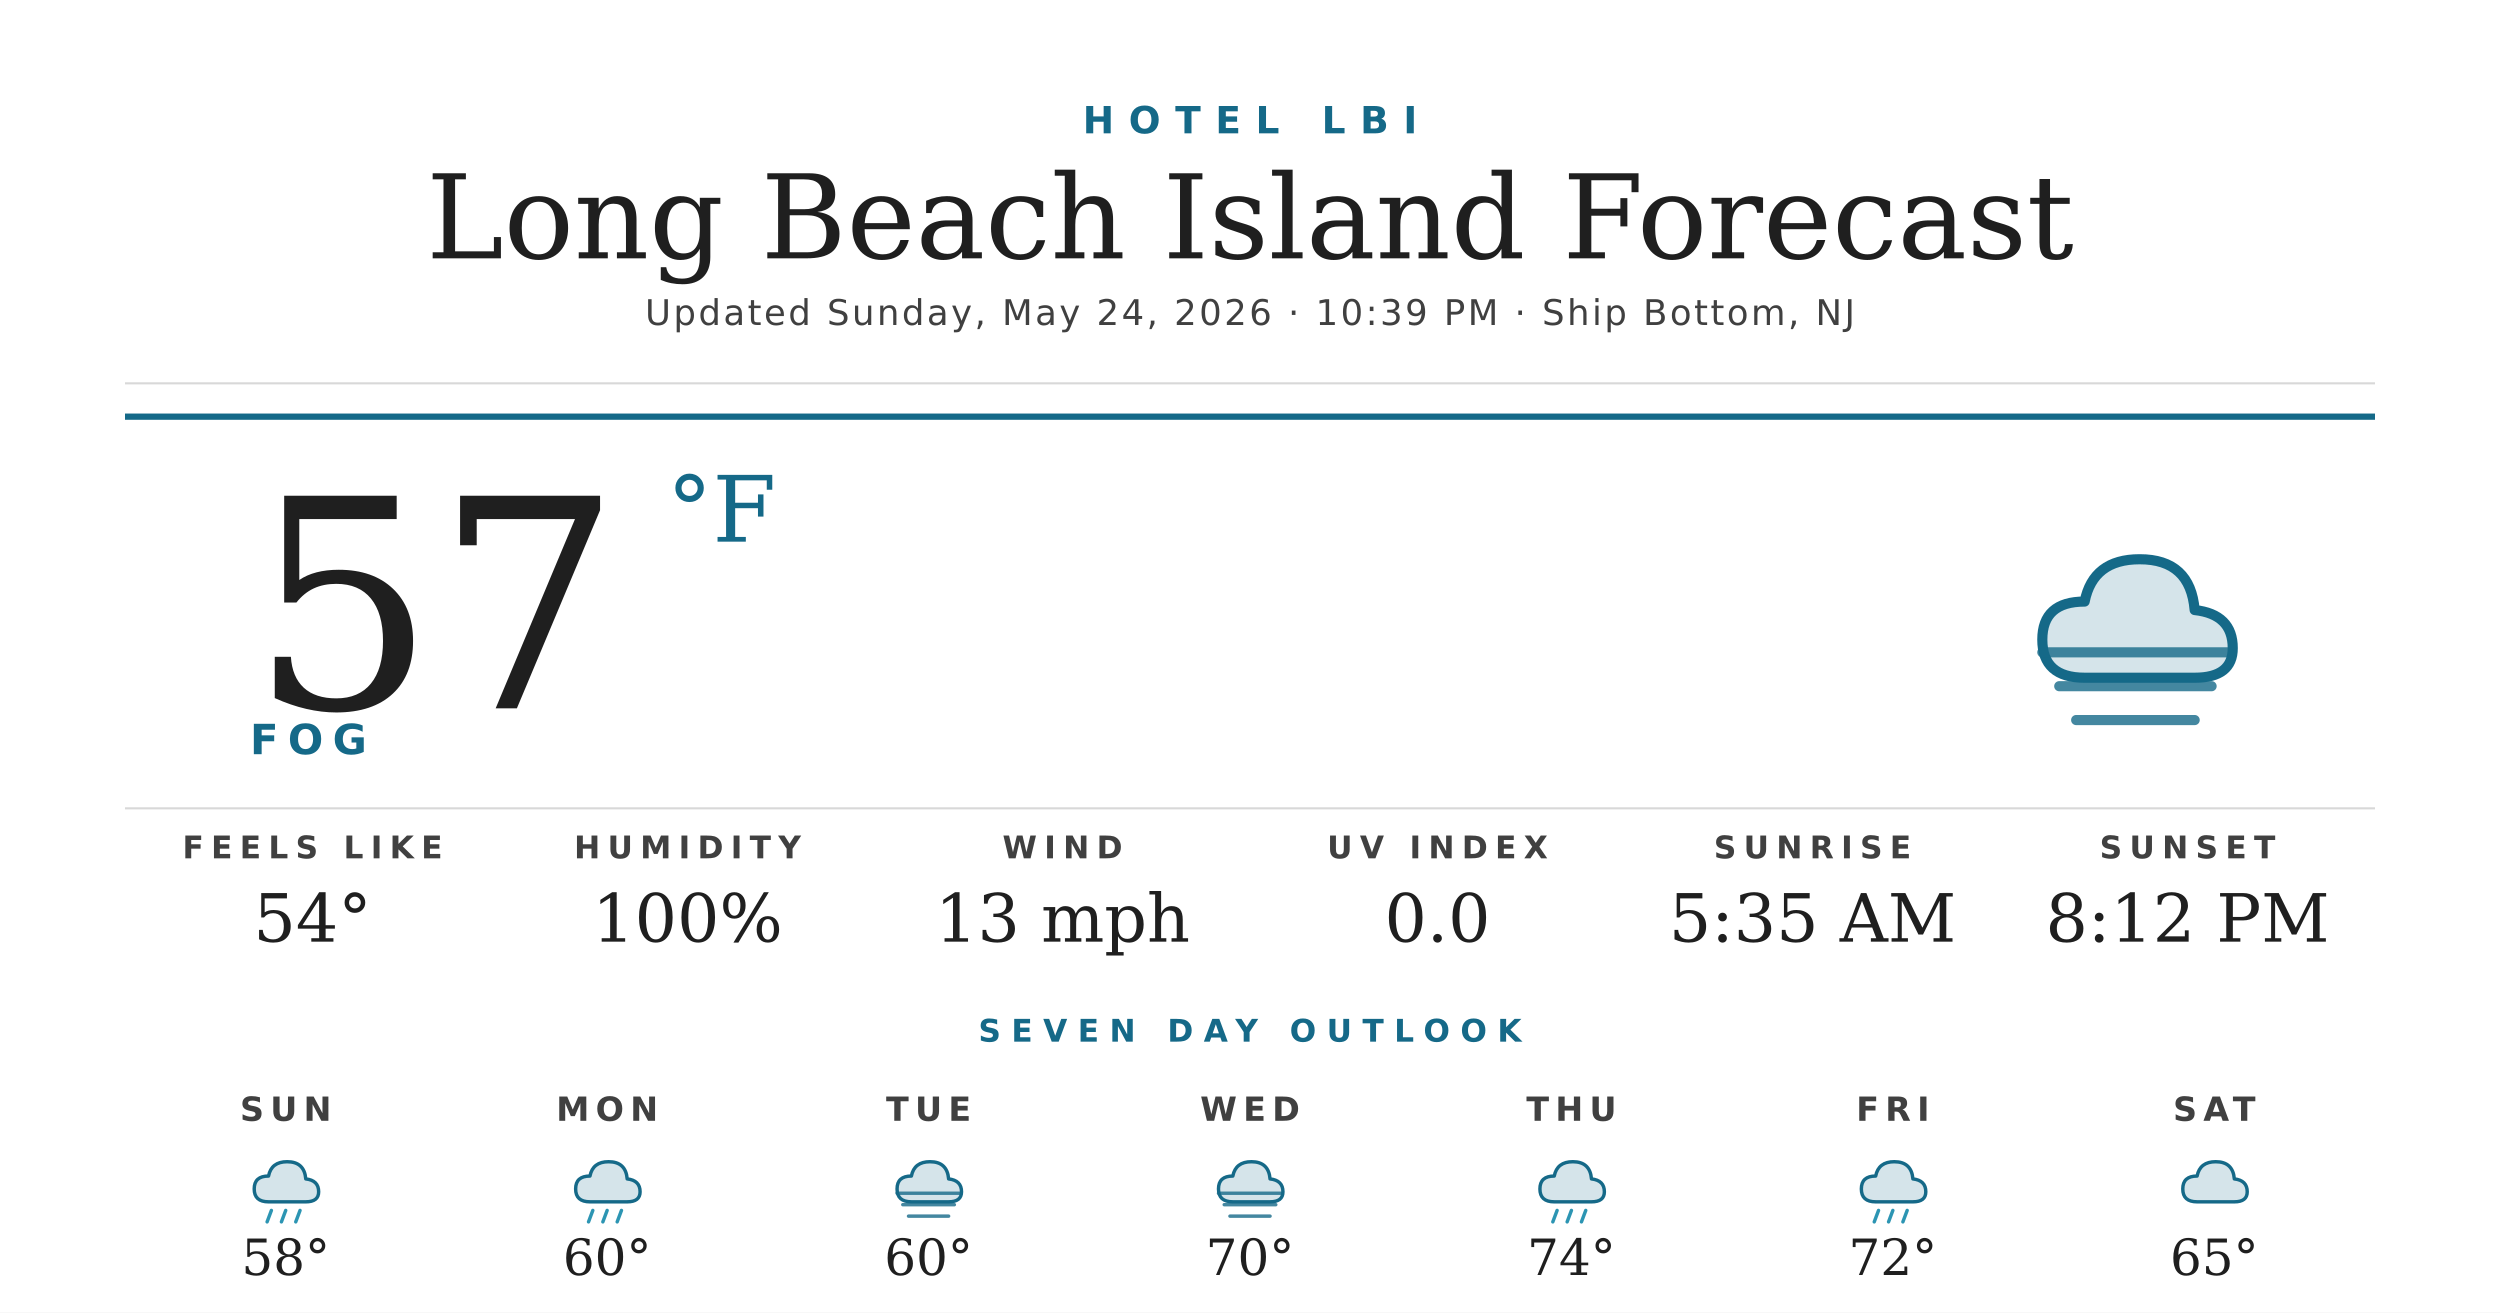
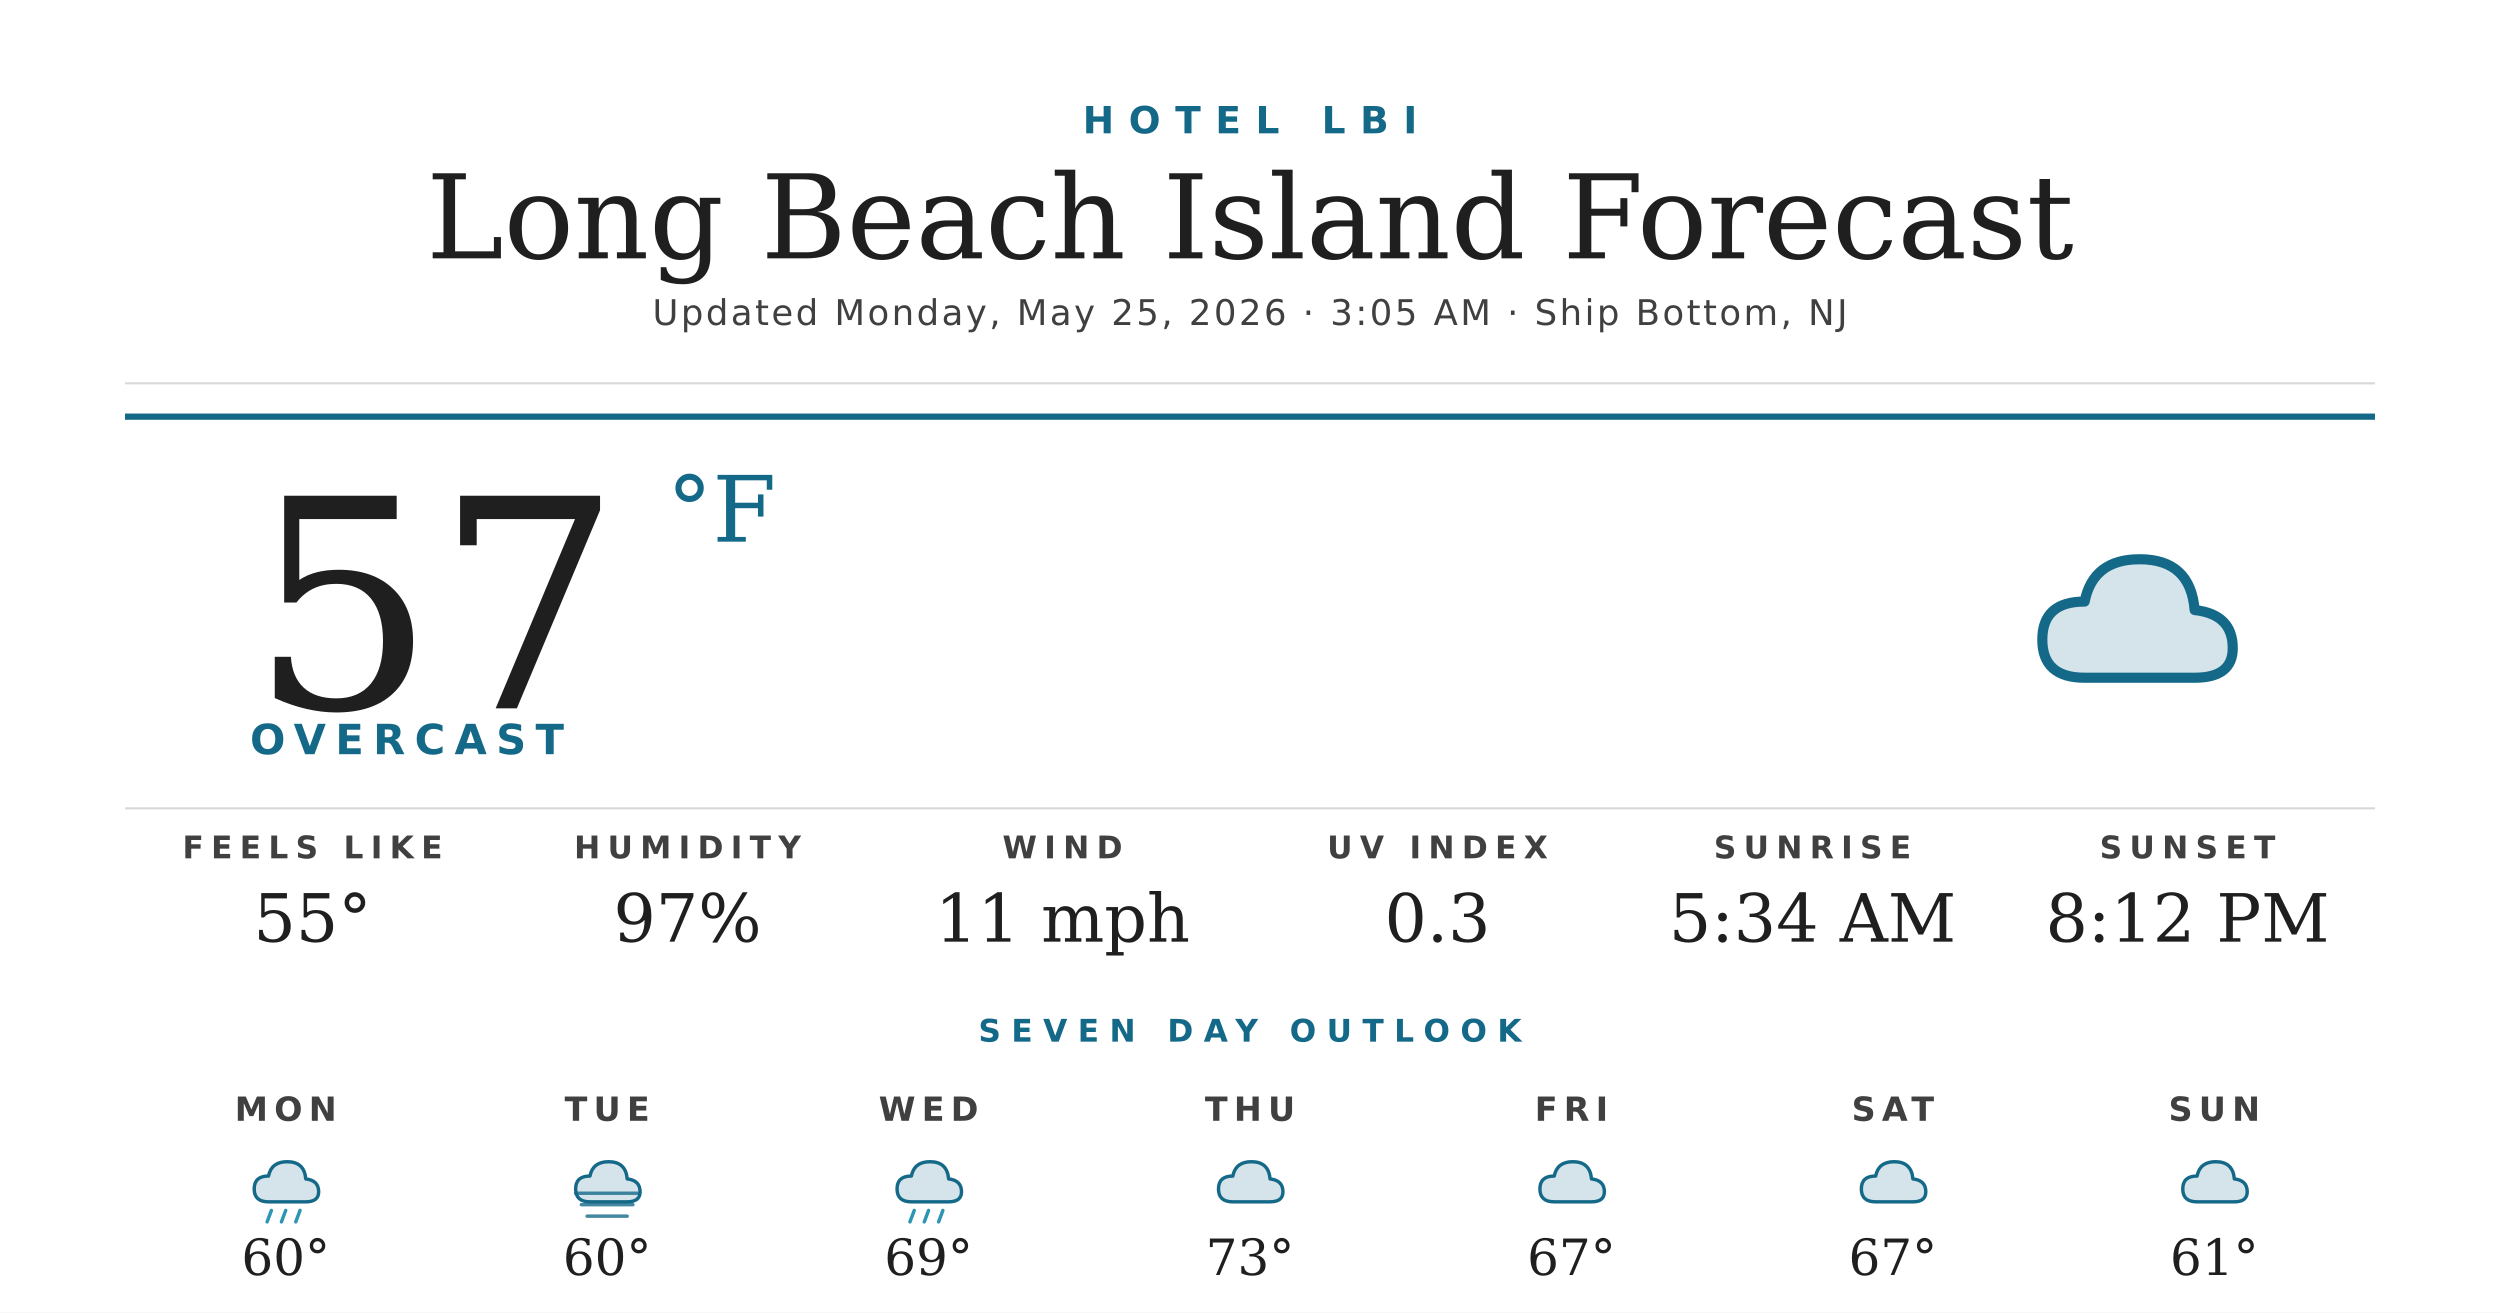
<svg xmlns="http://www.w3.org/2000/svg" width="1200" height="630" viewBox="0 0 1200 630">
  <rect width="1200" height="630" fill="#ffffff" />
  <text x="600" y="64" text-anchor="middle" font-family="'Montserrat Bold', 'Montserrat', 'DejaVu Sans', Helvetica, Arial, sans-serif" font-size="18" font-weight="700" fill="#156988" letter-spacing="7">HOTEL LBI</text>
  <text x="600" y="124" text-anchor="middle" font-family="'Prata', 'DejaVu Serif', Georgia, serif" font-size="56" fill="#1f1f1f">Long Beach Island Forecast</text>
-   <text x="600" y="156" text-anchor="middle" font-family="'Montserrat', 'DejaVu Sans', Helvetica, Arial, sans-serif" font-size="17" font-weight="500" fill="#404040" letter-spacing="1.2">Updated Sunday, May 24, 2026 · 10:39 PM · Ship Bottom, NJ</text>
+   <text x="600" y="156" text-anchor="middle" font-family="'Montserrat', 'DejaVu Sans', Helvetica, Arial, sans-serif" font-size="17" font-weight="500" fill="#404040" letter-spacing="1.2">Updated Monday, May 25, 2026 · 3:05 AM · Ship Bottom, NJ</text>
  <line x1="60" y1="184" x2="1140" y2="184" stroke="#d8d8d8" stroke-width="1" />
  <line x1="60" y1="200" x2="1140" y2="200" stroke="#156988" stroke-width="3" />
  <text x="120" y="340" font-family="'Prata', 'DejaVu Serif', Georgia, serif" font-size="140" fill="#1f1f1f">57</text>
  <text x="320" y="260" font-family="'Prata', 'DejaVu Serif', Georgia, serif" font-size="44" fill="#156988">°F</text>
-   <text x="120" y="362" font-family="'Montserrat Bold', 'Montserrat', 'DejaVu Sans', Helvetica, Arial, sans-serif" font-size="20" font-weight="700" fill="#156988" letter-spacing="4.5">FOG</text>
+   <text x="120" y="362" font-family="'Montserrat Bold', 'Montserrat', 'DejaVu Sans', Helvetica, Arial, sans-serif" font-size="20" font-weight="700" fill="#156988" letter-spacing="4.5">OVERCAST</text>
  <g transform="translate(960,240) scale(2.03125)">
    <path d="M20 42 Q10 42 10 33 Q10 24 20 24 Q22 14 33 14 Q45 14 46 26 Q55 27 55 35 Q55 42 46 42 Z" fill="#156988" opacity="0.18" />
    <path d="M20 42 Q10 42 10 33 Q10 24 20 24 Q22 14 33 14 Q45 14 46 26 Q55 27 55 35 Q55 42 46 42 Z" fill="none" stroke="#156988" stroke-width="2.4" stroke-linejoin="round" />
-     <g stroke="#156988" stroke-width="2.4" stroke-linecap="round" opacity="0.8">
-       <line x1="10" y1="36" x2="54" y2="36" />
-       <line x1="14" y1="44" x2="50" y2="44" />
-       <line x1="18" y1="52" x2="46" y2="52" />
-     </g>
  </g>
  <line x1="60" y1="388" x2="1140" y2="388" stroke="#d8d8d8" stroke-width="1" />
  <text x="150" y="412" text-anchor="middle" font-family="'Montserrat Bold', 'Montserrat', 'DejaVu Sans', Helvetica, Arial, sans-serif" font-size="15" font-weight="700" fill="#404040" letter-spacing="3.5">FEELS LIKE</text>
-   <text x="150" y="452" text-anchor="middle" font-family="'Prata', 'DejaVu Serif', Georgia, serif" font-size="32" fill="#1f1f1f">54°</text>
+   <text x="150" y="452" text-anchor="middle" font-family="'Prata', 'DejaVu Serif', Georgia, serif" font-size="32" fill="#1f1f1f">55°</text>
  <text x="330" y="412" text-anchor="middle" font-family="'Montserrat Bold', 'Montserrat', 'DejaVu Sans', Helvetica, Arial, sans-serif" font-size="15" font-weight="700" fill="#404040" letter-spacing="3.5">HUMIDITY</text>
-   <text x="330" y="452" text-anchor="middle" font-family="'Prata', 'DejaVu Serif', Georgia, serif" font-size="32" fill="#1f1f1f">100%</text>
+   <text x="330" y="452" text-anchor="middle" font-family="'Prata', 'DejaVu Serif', Georgia, serif" font-size="32" fill="#1f1f1f">97%</text>
  <text x="510" y="412" text-anchor="middle" font-family="'Montserrat Bold', 'Montserrat', 'DejaVu Sans', Helvetica, Arial, sans-serif" font-size="15" font-weight="700" fill="#404040" letter-spacing="3.5">WIND</text>
-   <text x="510" y="452" text-anchor="middle" font-family="'Prata', 'DejaVu Serif', Georgia, serif" font-size="32" fill="#1f1f1f">13 mph</text>
+   <text x="510" y="452" text-anchor="middle" font-family="'Prata', 'DejaVu Serif', Georgia, serif" font-size="32" fill="#1f1f1f">11 mph</text>
  <text x="690" y="412" text-anchor="middle" font-family="'Montserrat Bold', 'Montserrat', 'DejaVu Sans', Helvetica, Arial, sans-serif" font-size="15" font-weight="700" fill="#404040" letter-spacing="3.5">UV INDEX</text>
-   <text x="690" y="452" text-anchor="middle" font-family="'Prata', 'DejaVu Serif', Georgia, serif" font-size="32" fill="#1f1f1f">0.0</text>
+   <text x="690" y="452" text-anchor="middle" font-family="'Prata', 'DejaVu Serif', Georgia, serif" font-size="32" fill="#1f1f1f">0.3</text>
  <text x="870" y="412" text-anchor="middle" font-family="'Montserrat Bold', 'Montserrat', 'DejaVu Sans', Helvetica, Arial, sans-serif" font-size="15" font-weight="700" fill="#404040" letter-spacing="3.5">SUNRISE</text>
-   <text x="870" y="452" text-anchor="middle" font-family="'Prata', 'DejaVu Serif', Georgia, serif" font-size="32" fill="#1f1f1f">5:35 AM</text>
+   <text x="870" y="452" text-anchor="middle" font-family="'Prata', 'DejaVu Serif', Georgia, serif" font-size="32" fill="#1f1f1f">5:34 AM</text>
  <text x="1050" y="412" text-anchor="middle" font-family="'Montserrat Bold', 'Montserrat', 'DejaVu Sans', Helvetica, Arial, sans-serif" font-size="15" font-weight="700" fill="#404040" letter-spacing="3.5">SUNSET</text>
  <text x="1050" y="452" text-anchor="middle" font-family="'Prata', 'DejaVu Serif', Georgia, serif" font-size="32" fill="#1f1f1f">8:12 PM</text>
  <text x="600" y="500" text-anchor="middle" font-family="'Montserrat Bold', 'Montserrat', 'DejaVu Sans', Helvetica, Arial, sans-serif" font-size="15" font-weight="700" fill="#156988" letter-spacing="5">SEVEN DAY OUTLOOK</text>
-   <text x="137.143" y="538" text-anchor="middle" font-family="'Montserrat Bold', 'Montserrat', 'DejaVu Sans', Helvetica, Arial, sans-serif" font-size="16" font-weight="700" fill="#404040" letter-spacing="3">SUN</text>
+   <text x="137.143" y="538" text-anchor="middle" font-family="'Montserrat Bold', 'Montserrat', 'DejaVu Sans', Helvetica, Arial, sans-serif" font-size="16" font-weight="700" fill="#404040" letter-spacing="3">MON</text>
  <g transform="translate(115.1429,548) scale(0.6875)">
    <path d="M20 42 Q10 42 10 33 Q10 24 20 24 Q22 14 33 14 Q45 14 46 26 Q55 27 55 35 Q55 42 46 42 Z" fill="#156988" opacity="0.18" />
    <path d="M20 42 Q10 42 10 33 Q10 24 20 24 Q22 14 33 14 Q45 14 46 26 Q55 27 55 35 Q55 42 46 42 Z" fill="none" stroke="#156988" stroke-width="2.4" stroke-linejoin="round" />
    <g stroke="#2C95B3" stroke-width="2.4" stroke-linecap="round">
      <line x1="22" y1="48" x2="19" y2="56" />
      <line x1="32" y1="48" x2="29" y2="56" />
      <line x1="42" y1="48" x2="39" y2="56" />
    </g>
  </g>
-   <text x="137.143" y="612" text-anchor="middle" font-family="'Prata', 'DejaVu Serif', Georgia, serif" font-size="24" fill="#1f1f1f">58°</text>
-   <text x="291.429" y="538" text-anchor="middle" font-family="'Montserrat Bold', 'Montserrat', 'DejaVu Sans', Helvetica, Arial, sans-serif" font-size="16" font-weight="700" fill="#404040" letter-spacing="3">MON</text>
+   <text x="137.143" y="612" text-anchor="middle" font-family="'Prata', 'DejaVu Serif', Georgia, serif" font-size="24" fill="#1f1f1f">60°</text>
+   <text x="291.429" y="538" text-anchor="middle" font-family="'Montserrat Bold', 'Montserrat', 'DejaVu Sans', Helvetica, Arial, sans-serif" font-size="16" font-weight="700" fill="#404040" letter-spacing="3">TUE</text>
  <g transform="translate(269.4286,548) scale(0.6875)">
+     <path d="M20 42 Q10 42 10 33 Q10 24 20 24 Q22 14 33 14 Q45 14 46 26 Q55 27 55 35 Q55 42 46 42 Z" fill="#156988" opacity="0.18" />
+     <path d="M20 42 Q10 42 10 33 Q10 24 20 24 Q22 14 33 14 Q45 14 46 26 Q55 27 55 35 Q55 42 46 42 Z" fill="none" stroke="#156988" stroke-width="2.4" stroke-linejoin="round" />
+     <g stroke="#156988" stroke-width="2.4" stroke-linecap="round" opacity="0.8">
+       <line x1="10" y1="36" x2="54" y2="36" />
+       <line x1="14" y1="44" x2="50" y2="44" />
+       <line x1="18" y1="52" x2="46" y2="52" />
+     </g>
+   </g>
+   <text x="291.429" y="612" text-anchor="middle" font-family="'Prata', 'DejaVu Serif', Georgia, serif" font-size="24" fill="#1f1f1f">60°</text>
+   <text x="445.714" y="538" text-anchor="middle" font-family="'Montserrat Bold', 'Montserrat', 'DejaVu Sans', Helvetica, Arial, sans-serif" font-size="16" font-weight="700" fill="#404040" letter-spacing="3">WED</text>
+   <g transform="translate(423.7143,548) scale(0.6875)">
    <path d="M20 42 Q10 42 10 33 Q10 24 20 24 Q22 14 33 14 Q45 14 46 26 Q55 27 55 35 Q55 42 46 42 Z" fill="#156988" opacity="0.18" />
    <path d="M20 42 Q10 42 10 33 Q10 24 20 24 Q22 14 33 14 Q45 14 46 26 Q55 27 55 35 Q55 42 46 42 Z" fill="none" stroke="#156988" stroke-width="2.4" stroke-linejoin="round" />
    <g stroke="#2C95B3" stroke-width="2.4" stroke-linecap="round">
      <line x1="22" y1="48" x2="19" y2="56" />
      <line x1="32" y1="48" x2="29" y2="56" />
      <line x1="42" y1="48" x2="39" y2="56" />
    </g>
  </g>
-   <text x="291.429" y="612" text-anchor="middle" font-family="'Prata', 'DejaVu Serif', Georgia, serif" font-size="24" fill="#1f1f1f">60°</text>
-   <text x="445.714" y="538" text-anchor="middle" font-family="'Montserrat Bold', 'Montserrat', 'DejaVu Sans', Helvetica, Arial, sans-serif" font-size="16" font-weight="700" fill="#404040" letter-spacing="3">TUE</text>
-   <g transform="translate(423.7143,548) scale(0.6875)">
-     <path d="M20 42 Q10 42 10 33 Q10 24 20 24 Q22 14 33 14 Q45 14 46 26 Q55 27 55 35 Q55 42 46 42 Z" fill="#156988" opacity="0.18" />
-     <path d="M20 42 Q10 42 10 33 Q10 24 20 24 Q22 14 33 14 Q45 14 46 26 Q55 27 55 35 Q55 42 46 42 Z" fill="none" stroke="#156988" stroke-width="2.4" stroke-linejoin="round" />
-     <g stroke="#156988" stroke-width="2.4" stroke-linecap="round" opacity="0.8">
-       <line x1="10" y1="36" x2="54" y2="36" />
-       <line x1="14" y1="44" x2="50" y2="44" />
-       <line x1="18" y1="52" x2="46" y2="52" />
-     </g>
-   </g>
-   <text x="445.714" y="612" text-anchor="middle" font-family="'Prata', 'DejaVu Serif', Georgia, serif" font-size="24" fill="#1f1f1f">60°</text>
-   <text x="600" y="538" text-anchor="middle" font-family="'Montserrat Bold', 'Montserrat', 'DejaVu Sans', Helvetica, Arial, sans-serif" font-size="16" font-weight="700" fill="#404040" letter-spacing="3">WED</text>
+   <text x="445.714" y="612" text-anchor="middle" font-family="'Prata', 'DejaVu Serif', Georgia, serif" font-size="24" fill="#1f1f1f">69°</text>
+   <text x="600" y="538" text-anchor="middle" font-family="'Montserrat Bold', 'Montserrat', 'DejaVu Sans', Helvetica, Arial, sans-serif" font-size="16" font-weight="700" fill="#404040" letter-spacing="3">THU</text>
  <g transform="translate(578,548) scale(0.6875)">
    <path d="M20 42 Q10 42 10 33 Q10 24 20 24 Q22 14 33 14 Q45 14 46 26 Q55 27 55 35 Q55 42 46 42 Z" fill="#156988" opacity="0.18" />
    <path d="M20 42 Q10 42 10 33 Q10 24 20 24 Q22 14 33 14 Q45 14 46 26 Q55 27 55 35 Q55 42 46 42 Z" fill="none" stroke="#156988" stroke-width="2.4" stroke-linejoin="round" />
-     <g stroke="#156988" stroke-width="2.4" stroke-linecap="round" opacity="0.8">
-       <line x1="10" y1="36" x2="54" y2="36" />
-       <line x1="14" y1="44" x2="50" y2="44" />
-       <line x1="18" y1="52" x2="46" y2="52" />
-     </g>
  </g>
-   <text x="600" y="612" text-anchor="middle" font-family="'Prata', 'DejaVu Serif', Georgia, serif" font-size="24" fill="#1f1f1f">70°</text>
-   <text x="754.286" y="538" text-anchor="middle" font-family="'Montserrat Bold', 'Montserrat', 'DejaVu Sans', Helvetica, Arial, sans-serif" font-size="16" font-weight="700" fill="#404040" letter-spacing="3">THU</text>
+   <text x="600" y="612" text-anchor="middle" font-family="'Prata', 'DejaVu Serif', Georgia, serif" font-size="24" fill="#1f1f1f">73°</text>
+   <text x="754.286" y="538" text-anchor="middle" font-family="'Montserrat Bold', 'Montserrat', 'DejaVu Sans', Helvetica, Arial, sans-serif" font-size="16" font-weight="700" fill="#404040" letter-spacing="3">FRI</text>
  <g transform="translate(732.2857,548) scale(0.6875)">
    <path d="M20 42 Q10 42 10 33 Q10 24 20 24 Q22 14 33 14 Q45 14 46 26 Q55 27 55 35 Q55 42 46 42 Z" fill="#156988" opacity="0.18" />
    <path d="M20 42 Q10 42 10 33 Q10 24 20 24 Q22 14 33 14 Q45 14 46 26 Q55 27 55 35 Q55 42 46 42 Z" fill="none" stroke="#156988" stroke-width="2.4" stroke-linejoin="round" />
-     <g stroke="#2C95B3" stroke-width="2.4" stroke-linecap="round">
-       <line x1="22" y1="48" x2="19" y2="56" />
-       <line x1="32" y1="48" x2="29" y2="56" />
-       <line x1="42" y1="48" x2="39" y2="56" />
-     </g>
  </g>
-   <text x="754.286" y="612" text-anchor="middle" font-family="'Prata', 'DejaVu Serif', Georgia, serif" font-size="24" fill="#1f1f1f">74°</text>
-   <text x="908.571" y="538" text-anchor="middle" font-family="'Montserrat Bold', 'Montserrat', 'DejaVu Sans', Helvetica, Arial, sans-serif" font-size="16" font-weight="700" fill="#404040" letter-spacing="3">FRI</text>
+   <text x="754.286" y="612" text-anchor="middle" font-family="'Prata', 'DejaVu Serif', Georgia, serif" font-size="24" fill="#1f1f1f">67°</text>
+   <text x="908.571" y="538" text-anchor="middle" font-family="'Montserrat Bold', 'Montserrat', 'DejaVu Sans', Helvetica, Arial, sans-serif" font-size="16" font-weight="700" fill="#404040" letter-spacing="3">SAT</text>
  <g transform="translate(886.5714,548) scale(0.6875)">
    <path d="M20 42 Q10 42 10 33 Q10 24 20 24 Q22 14 33 14 Q45 14 46 26 Q55 27 55 35 Q55 42 46 42 Z" fill="#156988" opacity="0.18" />
    <path d="M20 42 Q10 42 10 33 Q10 24 20 24 Q22 14 33 14 Q45 14 46 26 Q55 27 55 35 Q55 42 46 42 Z" fill="none" stroke="#156988" stroke-width="2.4" stroke-linejoin="round" />
-     <g stroke="#2C95B3" stroke-width="2.4" stroke-linecap="round">
-       <line x1="22" y1="48" x2="19" y2="56" />
-       <line x1="32" y1="48" x2="29" y2="56" />
-       <line x1="42" y1="48" x2="39" y2="56" />
-     </g>
  </g>
-   <text x="908.571" y="612" text-anchor="middle" font-family="'Prata', 'DejaVu Serif', Georgia, serif" font-size="24" fill="#1f1f1f">72°</text>
-   <text x="1062.857" y="538" text-anchor="middle" font-family="'Montserrat Bold', 'Montserrat', 'DejaVu Sans', Helvetica, Arial, sans-serif" font-size="16" font-weight="700" fill="#404040" letter-spacing="3">SAT</text>
+   <text x="908.571" y="612" text-anchor="middle" font-family="'Prata', 'DejaVu Serif', Georgia, serif" font-size="24" fill="#1f1f1f">67°</text>
+   <text x="1062.857" y="538" text-anchor="middle" font-family="'Montserrat Bold', 'Montserrat', 'DejaVu Sans', Helvetica, Arial, sans-serif" font-size="16" font-weight="700" fill="#404040" letter-spacing="3">SUN</text>
  <g transform="translate(1040.857,548) scale(0.6875)">
    <path d="M20 42 Q10 42 10 33 Q10 24 20 24 Q22 14 33 14 Q45 14 46 26 Q55 27 55 35 Q55 42 46 42 Z" fill="#156988" opacity="0.18" />
    <path d="M20 42 Q10 42 10 33 Q10 24 20 24 Q22 14 33 14 Q45 14 46 26 Q55 27 55 35 Q55 42 46 42 Z" fill="none" stroke="#156988" stroke-width="2.4" stroke-linejoin="round" />
  </g>
-   <text x="1062.857" y="612" text-anchor="middle" font-family="'Prata', 'DejaVu Serif', Georgia, serif" font-size="24" fill="#1f1f1f">65°</text>
+   <text x="1062.857" y="612" text-anchor="middle" font-family="'Prata', 'DejaVu Serif', Georgia, serif" font-size="24" fill="#1f1f1f">61°</text>
</svg>
